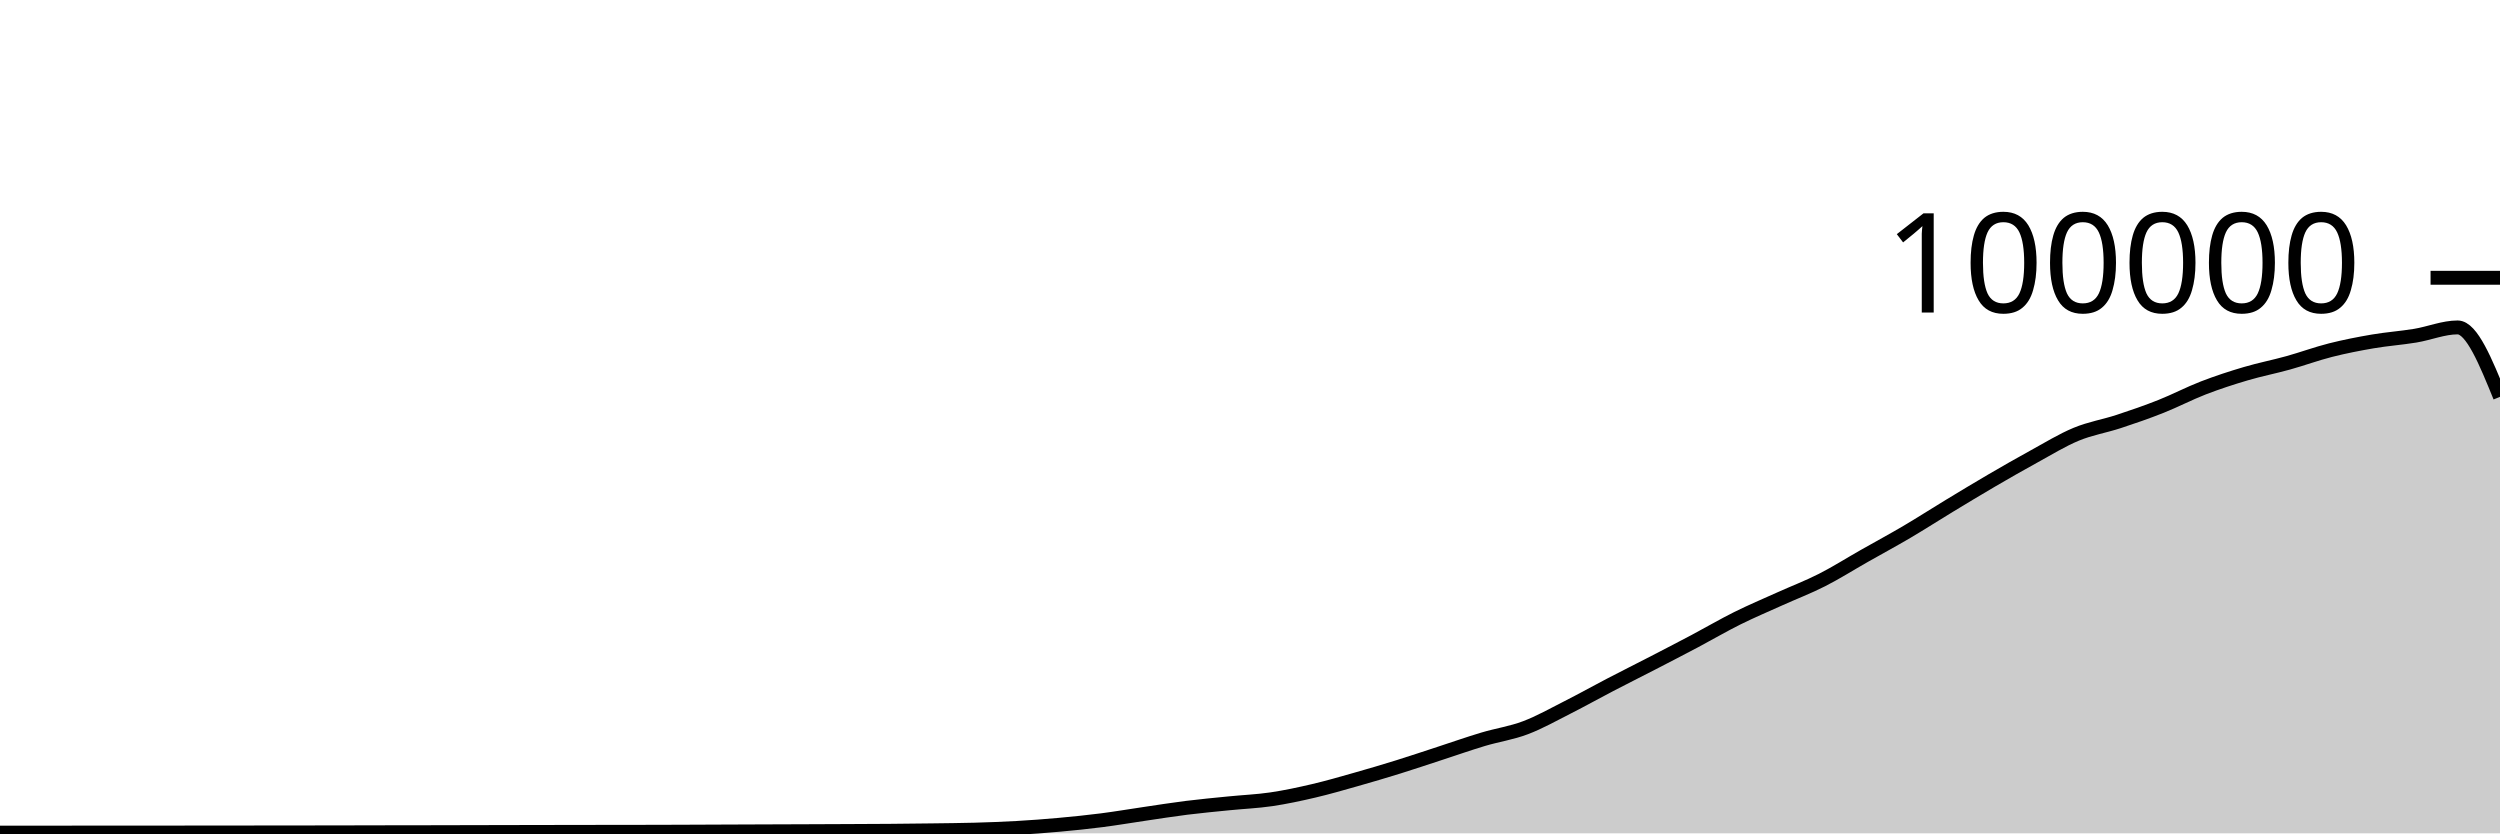
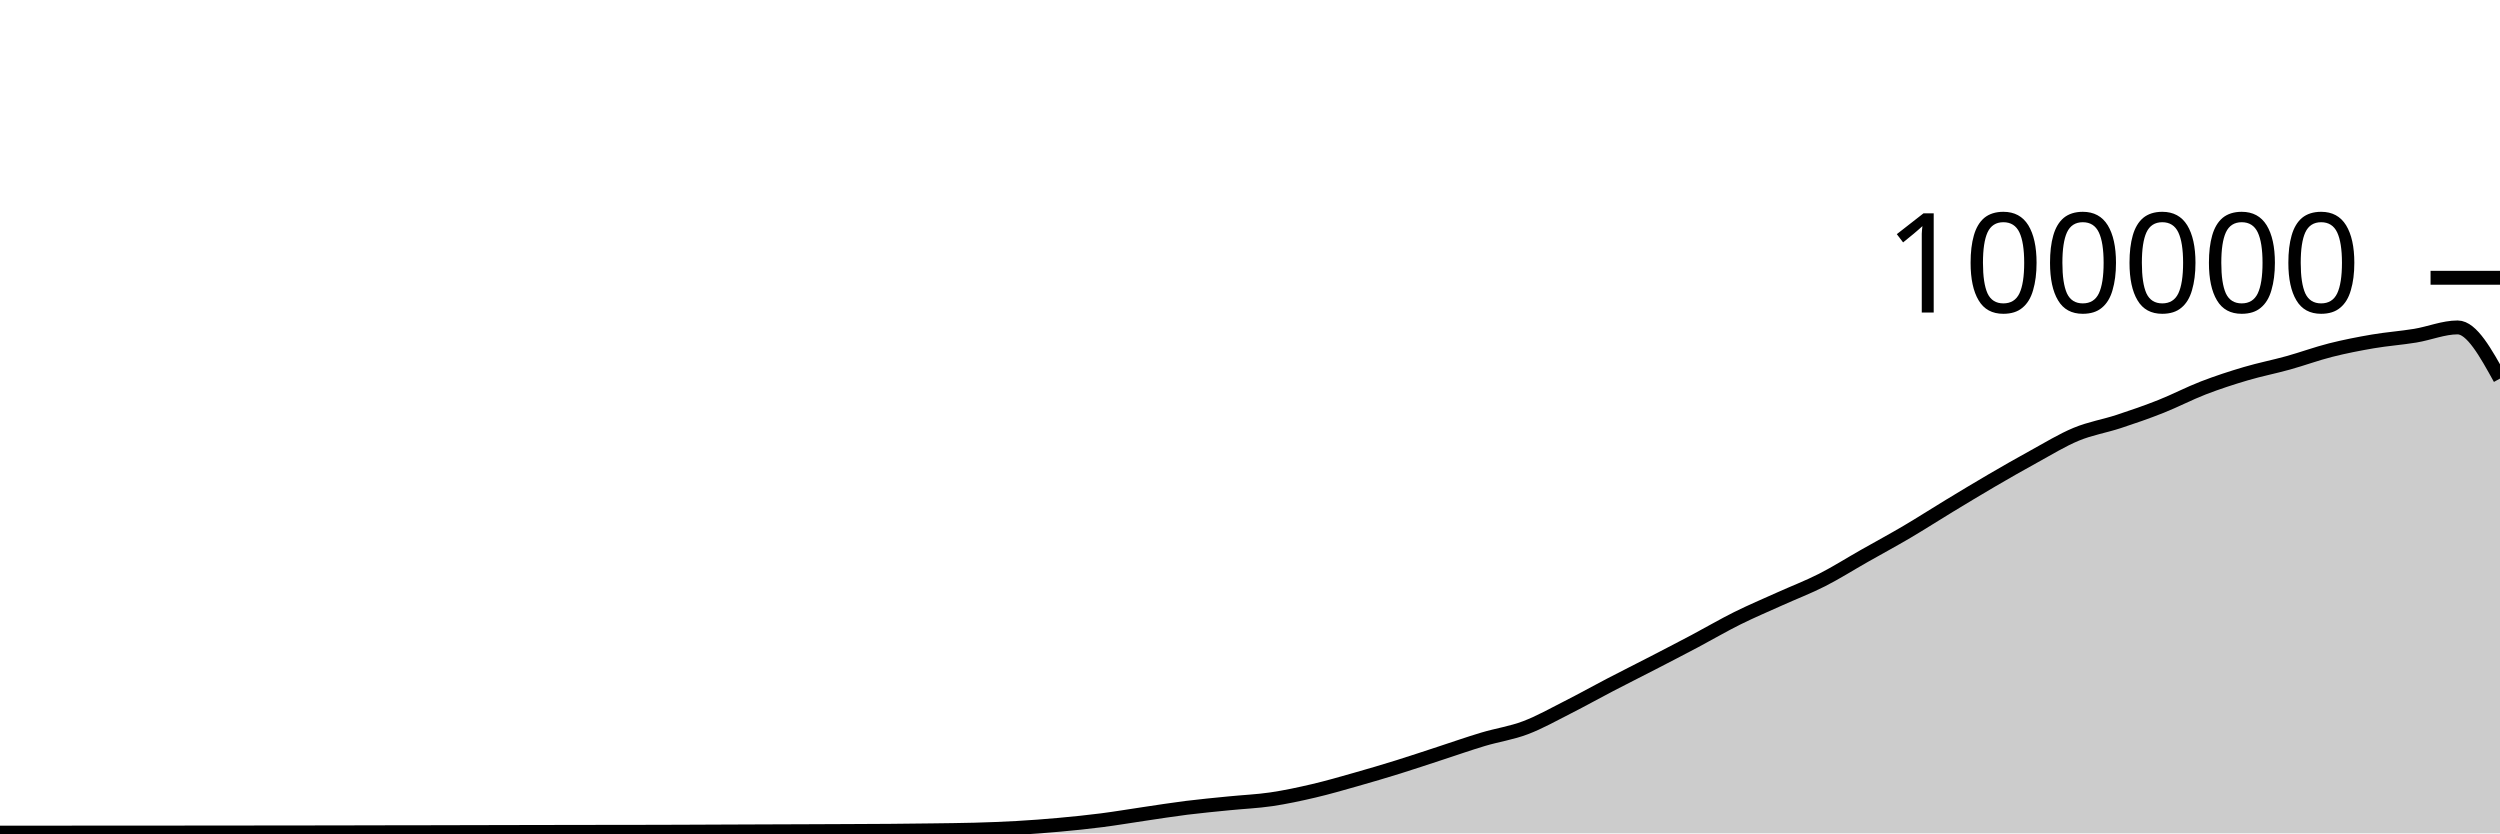
<svg xmlns="http://www.w3.org/2000/svg" viewBox="0 0 180 60">
  <g transform="translate(0,20)">
-     <path class="area" fill="rgba(0, 0, 0, 0.2)" d="M0,39.948C1.017,39.948,2.034,39.947,3.051,39.947C4.068,39.946,5.085,39.946,6.102,39.945C7.119,39.945,8.136,39.943,9.153,39.943C10.169,39.942,11.186,39.942,12.203,39.942C13.22,39.941,14.237,39.94,15.254,39.939C16.271,39.938,17.288,39.937,18.305,39.936C19.322,39.935,20.339,39.934,21.356,39.933C22.373,39.932,23.39,39.931,24.407,39.929C25.424,39.927,26.441,39.924,27.458,39.922C28.475,39.921,29.492,39.919,30.508,39.918C31.525,39.916,32.542,39.913,33.559,39.911C34.576,39.909,35.593,39.907,36.61,39.904C37.627,39.902,38.644,39.899,39.661,39.898C40.678,39.896,41.695,39.895,42.712,39.893C43.729,39.892,44.746,39.891,45.763,39.89C46.78,39.888,47.797,39.885,48.814,39.882C49.831,39.879,50.847,39.873,51.864,39.869C52.881,39.865,53.898,39.861,54.915,39.857C55.932,39.853,56.949,39.85,57.966,39.846C58.983,39.842,60,39.838,61.017,39.833C62.034,39.828,63.051,39.825,64.068,39.817C65.085,39.809,66.102,39.798,67.119,39.784C68.136,39.77,69.153,39.762,70.169,39.734C71.186,39.705,72.203,39.669,73.22,39.611C74.237,39.553,75.254,39.477,76.271,39.384C77.288,39.292,78.305,39.188,79.322,39.058C80.339,38.927,81.356,38.753,82.373,38.604C83.39,38.455,84.407,38.291,85.424,38.164C86.441,38.037,87.458,37.943,88.475,37.841C89.492,37.738,90.508,37.698,91.525,37.549C92.542,37.399,93.559,37.181,94.576,36.943C95.593,36.705,96.61,36.409,97.627,36.121C98.644,35.833,99.661,35.533,100.678,35.216C101.695,34.9,102.712,34.555,103.729,34.224C104.746,33.892,105.763,33.533,106.78,33.229C107.797,32.924,108.814,32.782,109.831,32.397C110.847,32.013,111.864,31.436,112.881,30.922C113.898,30.407,114.915,29.837,115.932,29.308C116.949,28.779,117.966,28.271,118.983,27.746C120,27.22,121.017,26.695,122.034,26.157C123.051,25.618,124.068,25.021,125.085,24.515C126.102,24.01,127.119,23.582,128.136,23.123C129.153,22.664,130.169,22.278,131.186,21.762C132.203,21.245,133.22,20.6,134.237,20.024C135.254,19.447,136.271,18.9,137.288,18.301C138.305,17.702,139.322,17.046,140.339,16.43C141.356,15.814,142.373,15.198,143.39,14.604C144.407,14.011,145.424,13.427,146.441,12.87C147.458,12.313,148.475,11.685,149.492,11.264C150.508,10.844,151.525,10.683,152.542,10.349C153.559,10.015,154.576,9.664,155.593,9.26C156.61,8.857,157.627,8.322,158.644,7.929C159.661,7.537,160.678,7.206,161.695,6.906C162.712,6.605,163.729,6.409,164.746,6.126C165.763,5.843,166.78,5.468,167.797,5.21C168.814,4.953,169.831,4.755,170.847,4.581C171.864,4.408,172.881,4.337,173.898,4.17C174.915,4.002,175.932,3.574,176.949,3.574C177.966,3.574,178.983,6.074,180,8.573L180,40C178.983,40,177.966,40,176.949,40C175.932,40,174.915,40,173.898,40C172.881,40,171.864,40,170.847,40C169.831,40,168.814,40,167.797,40C166.78,40,165.763,40,164.746,40C163.729,40,162.712,40,161.695,40C160.678,40,159.661,40,158.644,40C157.627,40,156.61,40,155.593,40C154.576,40,153.559,40,152.542,40C151.525,40,150.508,40,149.492,40C148.475,40,147.458,40,146.441,40C145.424,40,144.407,40,143.39,40C142.373,40,141.356,40,140.339,40C139.322,40,138.305,40,137.288,40C136.271,40,135.254,40,134.237,40C133.22,40,132.203,40,131.186,40C130.169,40,129.153,40,128.136,40C127.119,40,126.102,40,125.085,40C124.068,40,123.051,40,122.034,40C121.017,40,120,40,118.983,40C117.966,40,116.949,40,115.932,40C114.915,40,113.898,40,112.881,40C111.864,40,110.847,40,109.831,40C108.814,40,107.797,40,106.78,40C105.763,40,104.746,40,103.729,40C102.712,40,101.695,40,100.678,40C99.661,40,98.644,40,97.627,40C96.61,40,95.593,40,94.576,40C93.559,40,92.542,40,91.525,40C90.508,40,89.492,40,88.475,40C87.458,40,86.441,40,85.424,40C84.407,40,83.39,40,82.373,40C81.356,40,80.339,40,79.322,40C78.305,40,77.288,40,76.271,40C75.254,40,74.237,40,73.22,40C72.203,40,71.186,40,70.169,40C69.153,40,68.136,40,67.119,40C66.102,40,65.085,40,64.068,40C63.051,40,62.034,40,61.017,40C60,40,58.983,40,57.966,40C56.949,40,55.932,40,54.915,40C53.898,40,52.881,40,51.864,40C50.847,40,49.831,40,48.814,40C47.797,40,46.78,40,45.763,40C44.746,40,43.729,40,42.712,40C41.695,40,40.678,40,39.661,40C38.644,40,37.627,40,36.61,40C35.593,40,34.576,40,33.559,40C32.542,40,31.525,40,30.508,40C29.492,40,28.475,40,27.458,40C26.441,40,25.424,40,24.407,40C23.39,40,22.373,40,21.356,40C20.339,40,19.322,40,18.305,40C17.288,40,16.271,40,15.254,40C14.237,40,13.22,40,12.203,40C11.186,40,10.169,40,9.153,40C8.136,40,7.119,40,6.102,40C5.085,40,4.068,40,3.051,40C2.034,40,1.017,40,0,40Z" />
-     <path class="line" stroke="black" fill="none" d="M0,39.948C1.017,39.948,2.034,39.947,3.051,39.947C4.068,39.946,5.085,39.946,6.102,39.945C7.119,39.945,8.136,39.943,9.153,39.943C10.169,39.942,11.186,39.942,12.203,39.942C13.22,39.941,14.237,39.94,15.254,39.939C16.271,39.938,17.288,39.937,18.305,39.936C19.322,39.935,20.339,39.934,21.356,39.933C22.373,39.932,23.39,39.931,24.407,39.929C25.424,39.927,26.441,39.924,27.458,39.922C28.475,39.921,29.492,39.919,30.508,39.918C31.525,39.916,32.542,39.913,33.559,39.911C34.576,39.909,35.593,39.907,36.61,39.904C37.627,39.902,38.644,39.899,39.661,39.898C40.678,39.896,41.695,39.895,42.712,39.893C43.729,39.892,44.746,39.891,45.763,39.89C46.78,39.888,47.797,39.885,48.814,39.882C49.831,39.879,50.847,39.873,51.864,39.869C52.881,39.865,53.898,39.861,54.915,39.857C55.932,39.853,56.949,39.85,57.966,39.846C58.983,39.842,60,39.838,61.017,39.833C62.034,39.828,63.051,39.825,64.068,39.817C65.085,39.809,66.102,39.798,67.119,39.784C68.136,39.77,69.153,39.762,70.169,39.734C71.186,39.705,72.203,39.669,73.22,39.611C74.237,39.553,75.254,39.477,76.271,39.384C77.288,39.292,78.305,39.188,79.322,39.058C80.339,38.927,81.356,38.753,82.373,38.604C83.39,38.455,84.407,38.291,85.424,38.164C86.441,38.037,87.458,37.943,88.475,37.841C89.492,37.738,90.508,37.698,91.525,37.549C92.542,37.399,93.559,37.181,94.576,36.943C95.593,36.705,96.61,36.409,97.627,36.121C98.644,35.833,99.661,35.533,100.678,35.216C101.695,34.9,102.712,34.555,103.729,34.224C104.746,33.892,105.763,33.533,106.78,33.229C107.797,32.924,108.814,32.782,109.831,32.397C110.847,32.013,111.864,31.436,112.881,30.922C113.898,30.407,114.915,29.837,115.932,29.308C116.949,28.779,117.966,28.271,118.983,27.746C120,27.22,121.017,26.695,122.034,26.157C123.051,25.618,124.068,25.021,125.085,24.515C126.102,24.01,127.119,23.582,128.136,23.123C129.153,22.664,130.169,22.278,131.186,21.762C132.203,21.245,133.22,20.6,134.237,20.024C135.254,19.447,136.271,18.9,137.288,18.301C138.305,17.702,139.322,17.046,140.339,16.43C141.356,15.814,142.373,15.198,143.39,14.604C144.407,14.011,145.424,13.427,146.441,12.87C147.458,12.313,148.475,11.685,149.492,11.264C150.508,10.844,151.525,10.683,152.542,10.349C153.559,10.015,154.576,9.664,155.593,9.26C156.61,8.857,157.627,8.322,158.644,7.929C159.661,7.537,160.678,7.206,161.695,6.906C162.712,6.605,163.729,6.409,164.746,6.126C165.763,5.843,166.78,5.468,167.797,5.21C168.814,4.953,169.831,4.755,170.847,4.581C171.864,4.408,172.881,4.337,173.898,4.17C174.915,4.002,175.932,3.574,176.949,3.574C177.966,3.574,178.983,6.074,180,8.573" />
+     <path class="area" fill="rgba(0, 0, 0, 0.2)" d="M0,39.948C1.017,39.948,2.034,39.947,3.051,39.947C4.068,39.946,5.085,39.946,6.102,39.945C7.119,39.945,8.136,39.943,9.153,39.943C10.169,39.942,11.186,39.942,12.203,39.942C13.22,39.941,14.237,39.94,15.254,39.939C16.271,39.938,17.288,39.937,18.305,39.936C19.322,39.935,20.339,39.934,21.356,39.933C22.373,39.932,23.39,39.931,24.407,39.929C25.424,39.927,26.441,39.924,27.458,39.922C28.475,39.921,29.492,39.919,30.508,39.918C31.525,39.916,32.542,39.913,33.559,39.911C34.576,39.909,35.593,39.907,36.61,39.904C37.627,39.902,38.644,39.899,39.661,39.898C40.678,39.896,41.695,39.895,42.712,39.893C43.729,39.892,44.746,39.891,45.763,39.89C46.78,39.888,47.797,39.885,48.814,39.882C49.831,39.879,50.847,39.873,51.864,39.869C52.881,39.865,53.898,39.861,54.915,39.857C55.932,39.853,56.949,39.85,57.966,39.846C58.983,39.842,60,39.838,61.017,39.833C62.034,39.828,63.051,39.825,64.068,39.817C65.085,39.809,66.102,39.798,67.119,39.784C68.136,39.77,69.153,39.762,70.169,39.734C71.186,39.705,72.203,39.669,73.22,39.611C74.237,39.553,75.254,39.477,76.271,39.384C77.288,39.292,78.305,39.188,79.322,39.058C80.339,38.927,81.356,38.753,82.373,38.604C83.39,38.455,84.407,38.291,85.424,38.164C86.441,38.037,87.458,37.943,88.475,37.841C89.492,37.738,90.508,37.698,91.525,37.549C92.542,37.399,93.559,37.181,94.576,36.943C95.593,36.705,96.61,36.409,97.627,36.121C98.644,35.833,99.661,35.533,100.678,35.216C101.695,34.9,102.712,34.555,103.729,34.224C104.746,33.892,105.763,33.533,106.78,33.229C107.797,32.924,108.814,32.782,109.831,32.397C110.847,32.013,111.864,31.436,112.881,30.922C113.898,30.407,114.915,29.837,115.932,29.308C116.949,28.779,117.966,28.271,118.983,27.746C120,27.22,121.017,26.695,122.034,26.157C123.051,25.618,124.068,25.021,125.085,24.515C126.102,24.01,127.119,23.582,128.136,23.123C129.153,22.664,130.169,22.278,131.186,21.762C132.203,21.245,133.22,20.6,134.237,20.024C135.254,19.447,136.271,18.9,137.288,18.301C138.305,17.702,139.322,17.046,140.339,16.43C141.356,15.814,142.373,15.198,143.39,14.604C144.407,14.011,145.424,13.427,146.441,12.87C147.458,12.313,148.475,11.685,149.492,11.264C150.508,10.844,151.525,10.683,152.542,10.349C153.559,10.015,154.576,9.664,155.593,9.26C156.61,8.857,157.627,8.322,158.644,7.929C159.661,7.537,160.678,7.206,161.695,6.906C162.712,6.605,163.729,6.409,164.746,6.126C165.763,5.843,166.78,5.468,167.797,5.21C168.814,4.953,169.831,4.755,170.847,4.581C171.864,4.408,172.881,4.337,173.898,4.17C174.915,4.002,175.932,3.574,176.949,3.574C177.966,3.574,178.983,5.416,180,7.257L180,40C178.983,40,177.966,40,176.949,40C175.932,40,174.915,40,173.898,40C172.881,40,171.864,40,170.847,40C169.831,40,168.814,40,167.797,40C166.78,40,165.763,40,164.746,40C163.729,40,162.712,40,161.695,40C160.678,40,159.661,40,158.644,40C157.627,40,156.61,40,155.593,40C154.576,40,153.559,40,152.542,40C151.525,40,150.508,40,149.492,40C148.475,40,147.458,40,146.441,40C145.424,40,144.407,40,143.39,40C142.373,40,141.356,40,140.339,40C139.322,40,138.305,40,137.288,40C136.271,40,135.254,40,134.237,40C133.22,40,132.203,40,131.186,40C130.169,40,129.153,40,128.136,40C127.119,40,126.102,40,125.085,40C124.068,40,123.051,40,122.034,40C121.017,40,120,40,118.983,40C117.966,40,116.949,40,115.932,40C114.915,40,113.898,40,112.881,40C111.864,40,110.847,40,109.831,40C108.814,40,107.797,40,106.78,40C105.763,40,104.746,40,103.729,40C102.712,40,101.695,40,100.678,40C99.661,40,98.644,40,97.627,40C96.61,40,95.593,40,94.576,40C93.559,40,92.542,40,91.525,40C90.508,40,89.492,40,88.475,40C87.458,40,86.441,40,85.424,40C84.407,40,83.39,40,82.373,40C81.356,40,80.339,40,79.322,40C78.305,40,77.288,40,76.271,40C75.254,40,74.237,40,73.22,40C72.203,40,71.186,40,70.169,40C69.153,40,68.136,40,67.119,40C66.102,40,65.085,40,64.068,40C63.051,40,62.034,40,61.017,40C60,40,58.983,40,57.966,40C56.949,40,55.932,40,54.915,40C53.898,40,52.881,40,51.864,40C50.847,40,49.831,40,48.814,40C47.797,40,46.78,40,45.763,40C44.746,40,43.729,40,42.712,40C41.695,40,40.678,40,39.661,40C38.644,40,37.627,40,36.61,40C35.593,40,34.576,40,33.559,40C32.542,40,31.525,40,30.508,40C29.492,40,28.475,40,27.458,40C26.441,40,25.424,40,24.407,40C23.39,40,22.373,40,21.356,40C20.339,40,19.322,40,18.305,40C17.288,40,16.271,40,15.254,40C14.237,40,13.22,40,12.203,40C11.186,40,10.169,40,9.153,40C8.136,40,7.119,40,6.102,40C5.085,40,4.068,40,3.051,40C2.034,40,1.017,40,0,40Z" />
+     <path class="line" stroke="black" fill="none" d="M0,39.948C1.017,39.948,2.034,39.947,3.051,39.947C4.068,39.946,5.085,39.946,6.102,39.945C7.119,39.945,8.136,39.943,9.153,39.943C10.169,39.942,11.186,39.942,12.203,39.942C13.22,39.941,14.237,39.94,15.254,39.939C16.271,39.938,17.288,39.937,18.305,39.936C19.322,39.935,20.339,39.934,21.356,39.933C22.373,39.932,23.39,39.931,24.407,39.929C25.424,39.927,26.441,39.924,27.458,39.922C28.475,39.921,29.492,39.919,30.508,39.918C31.525,39.916,32.542,39.913,33.559,39.911C34.576,39.909,35.593,39.907,36.61,39.904C37.627,39.902,38.644,39.899,39.661,39.898C40.678,39.896,41.695,39.895,42.712,39.893C43.729,39.892,44.746,39.891,45.763,39.89C46.78,39.888,47.797,39.885,48.814,39.882C49.831,39.879,50.847,39.873,51.864,39.869C52.881,39.865,53.898,39.861,54.915,39.857C55.932,39.853,56.949,39.85,57.966,39.846C58.983,39.842,60,39.838,61.017,39.833C62.034,39.828,63.051,39.825,64.068,39.817C65.085,39.809,66.102,39.798,67.119,39.784C68.136,39.77,69.153,39.762,70.169,39.734C71.186,39.705,72.203,39.669,73.22,39.611C74.237,39.553,75.254,39.477,76.271,39.384C77.288,39.292,78.305,39.188,79.322,39.058C80.339,38.927,81.356,38.753,82.373,38.604C83.39,38.455,84.407,38.291,85.424,38.164C86.441,38.037,87.458,37.943,88.475,37.841C89.492,37.738,90.508,37.698,91.525,37.549C92.542,37.399,93.559,37.181,94.576,36.943C95.593,36.705,96.61,36.409,97.627,36.121C98.644,35.833,99.661,35.533,100.678,35.216C101.695,34.9,102.712,34.555,103.729,34.224C104.746,33.892,105.763,33.533,106.78,33.229C107.797,32.924,108.814,32.782,109.831,32.397C110.847,32.013,111.864,31.436,112.881,30.922C113.898,30.407,114.915,29.837,115.932,29.308C116.949,28.779,117.966,28.271,118.983,27.746C120,27.22,121.017,26.695,122.034,26.157C123.051,25.618,124.068,25.021,125.085,24.515C126.102,24.01,127.119,23.582,128.136,23.123C129.153,22.664,130.169,22.278,131.186,21.762C132.203,21.245,133.22,20.6,134.237,20.024C135.254,19.447,136.271,18.9,137.288,18.301C138.305,17.702,139.322,17.046,140.339,16.43C141.356,15.814,142.373,15.198,143.39,14.604C144.407,14.011,145.424,13.427,146.441,12.87C147.458,12.313,148.475,11.685,149.492,11.264C150.508,10.844,151.525,10.683,152.542,10.349C153.559,10.015,154.576,9.664,155.593,9.26C156.61,8.857,157.627,8.322,158.644,7.929C159.661,7.537,160.678,7.206,161.695,6.906C162.712,6.605,163.729,6.409,164.746,6.126C165.763,5.843,166.78,5.468,167.797,5.21C168.814,4.953,169.831,4.755,170.847,4.581C171.864,4.408,172.881,4.337,173.898,4.17C174.915,4.002,175.932,3.574,176.949,3.574C177.966,3.574,178.983,5.416,180,7.257" />
    <path class="axis-ceiling" stroke-width="1" stroke="black" fill="none" d="M175,0L180,0" />
    <text class="axis-ceiling-label" font-family="sans-serif" text-anchor="end" font-size="10px" x="170" y="2.5">100000</text>
  </g>
</svg>
